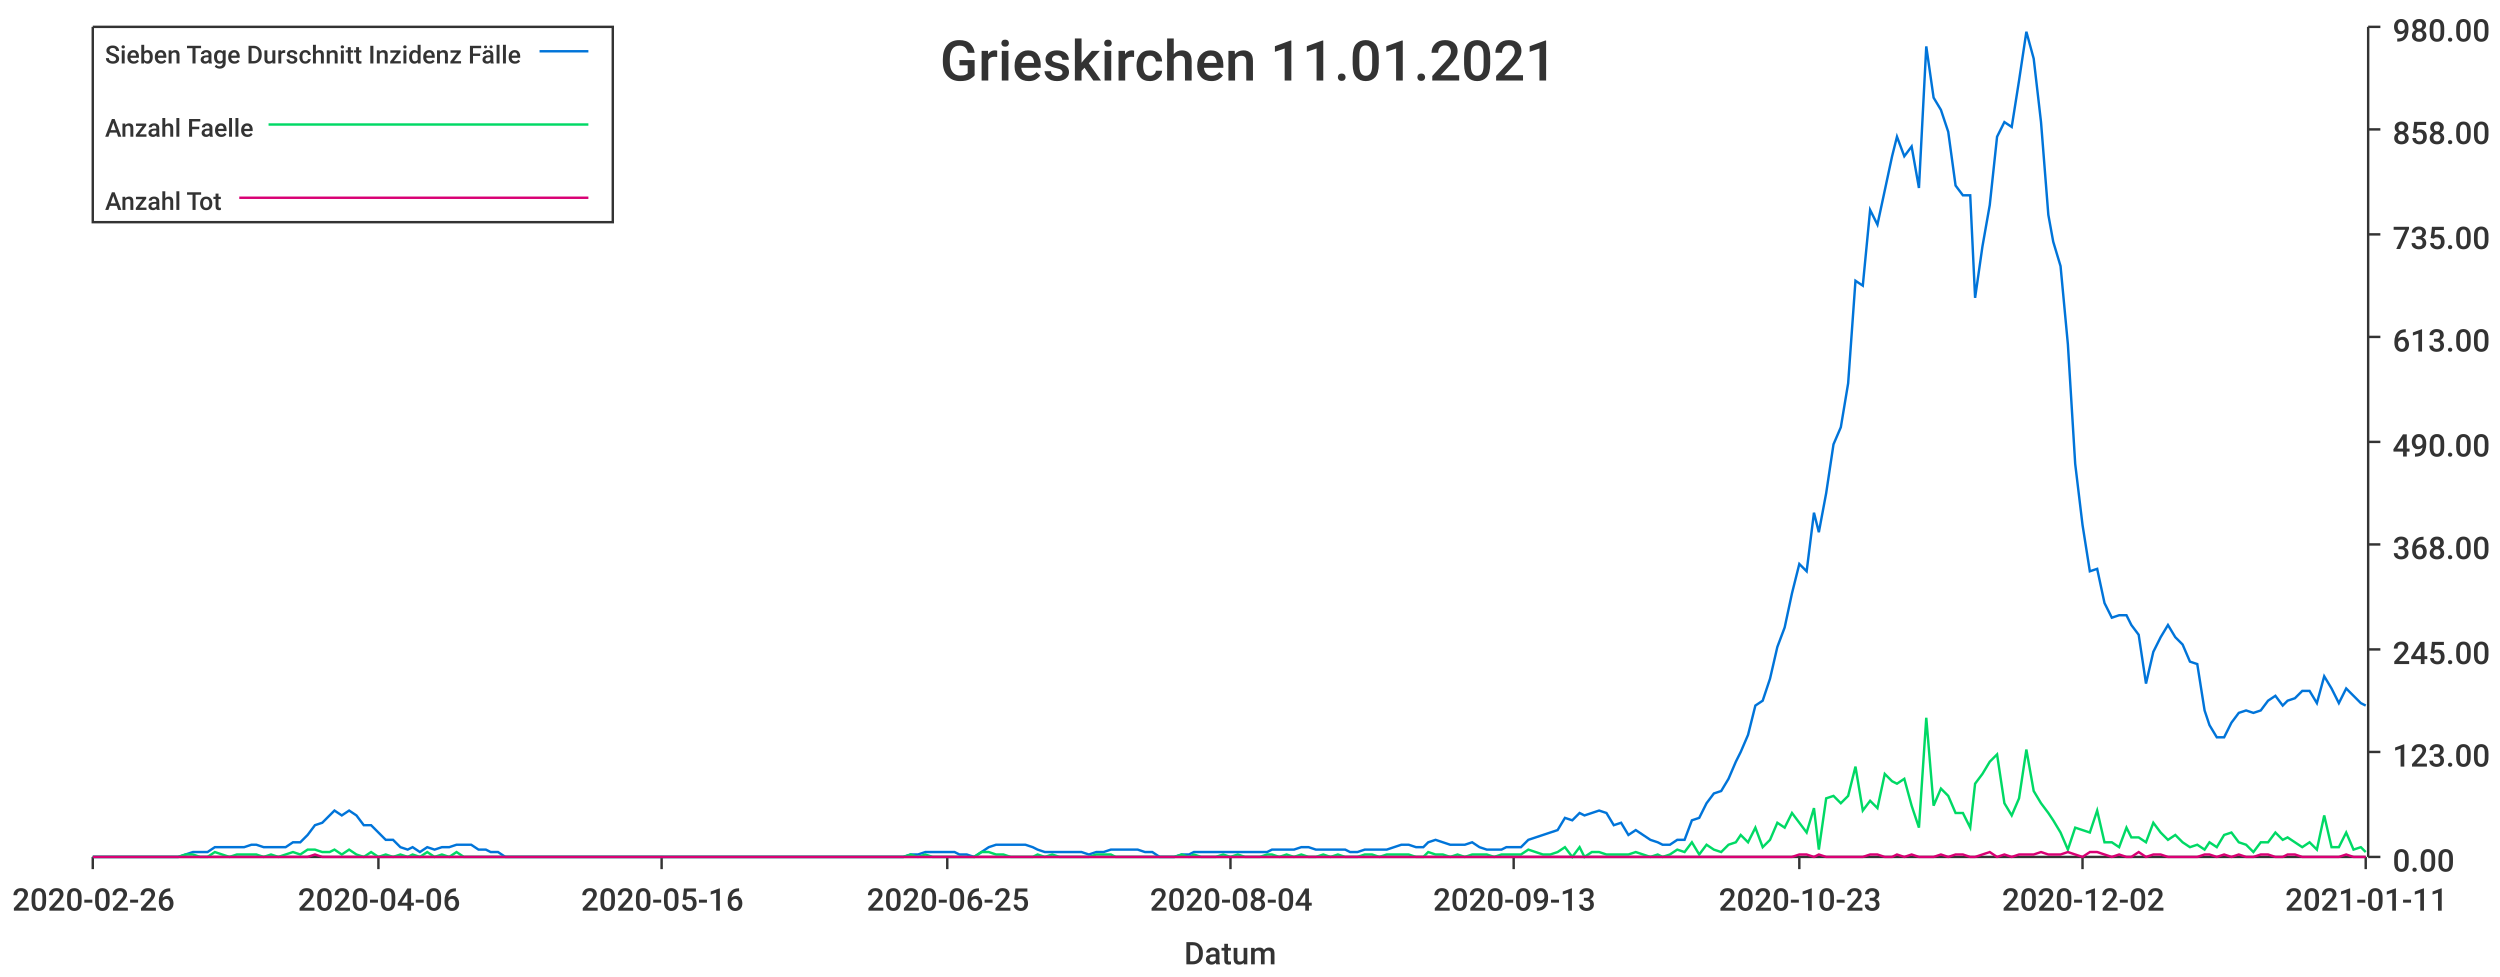
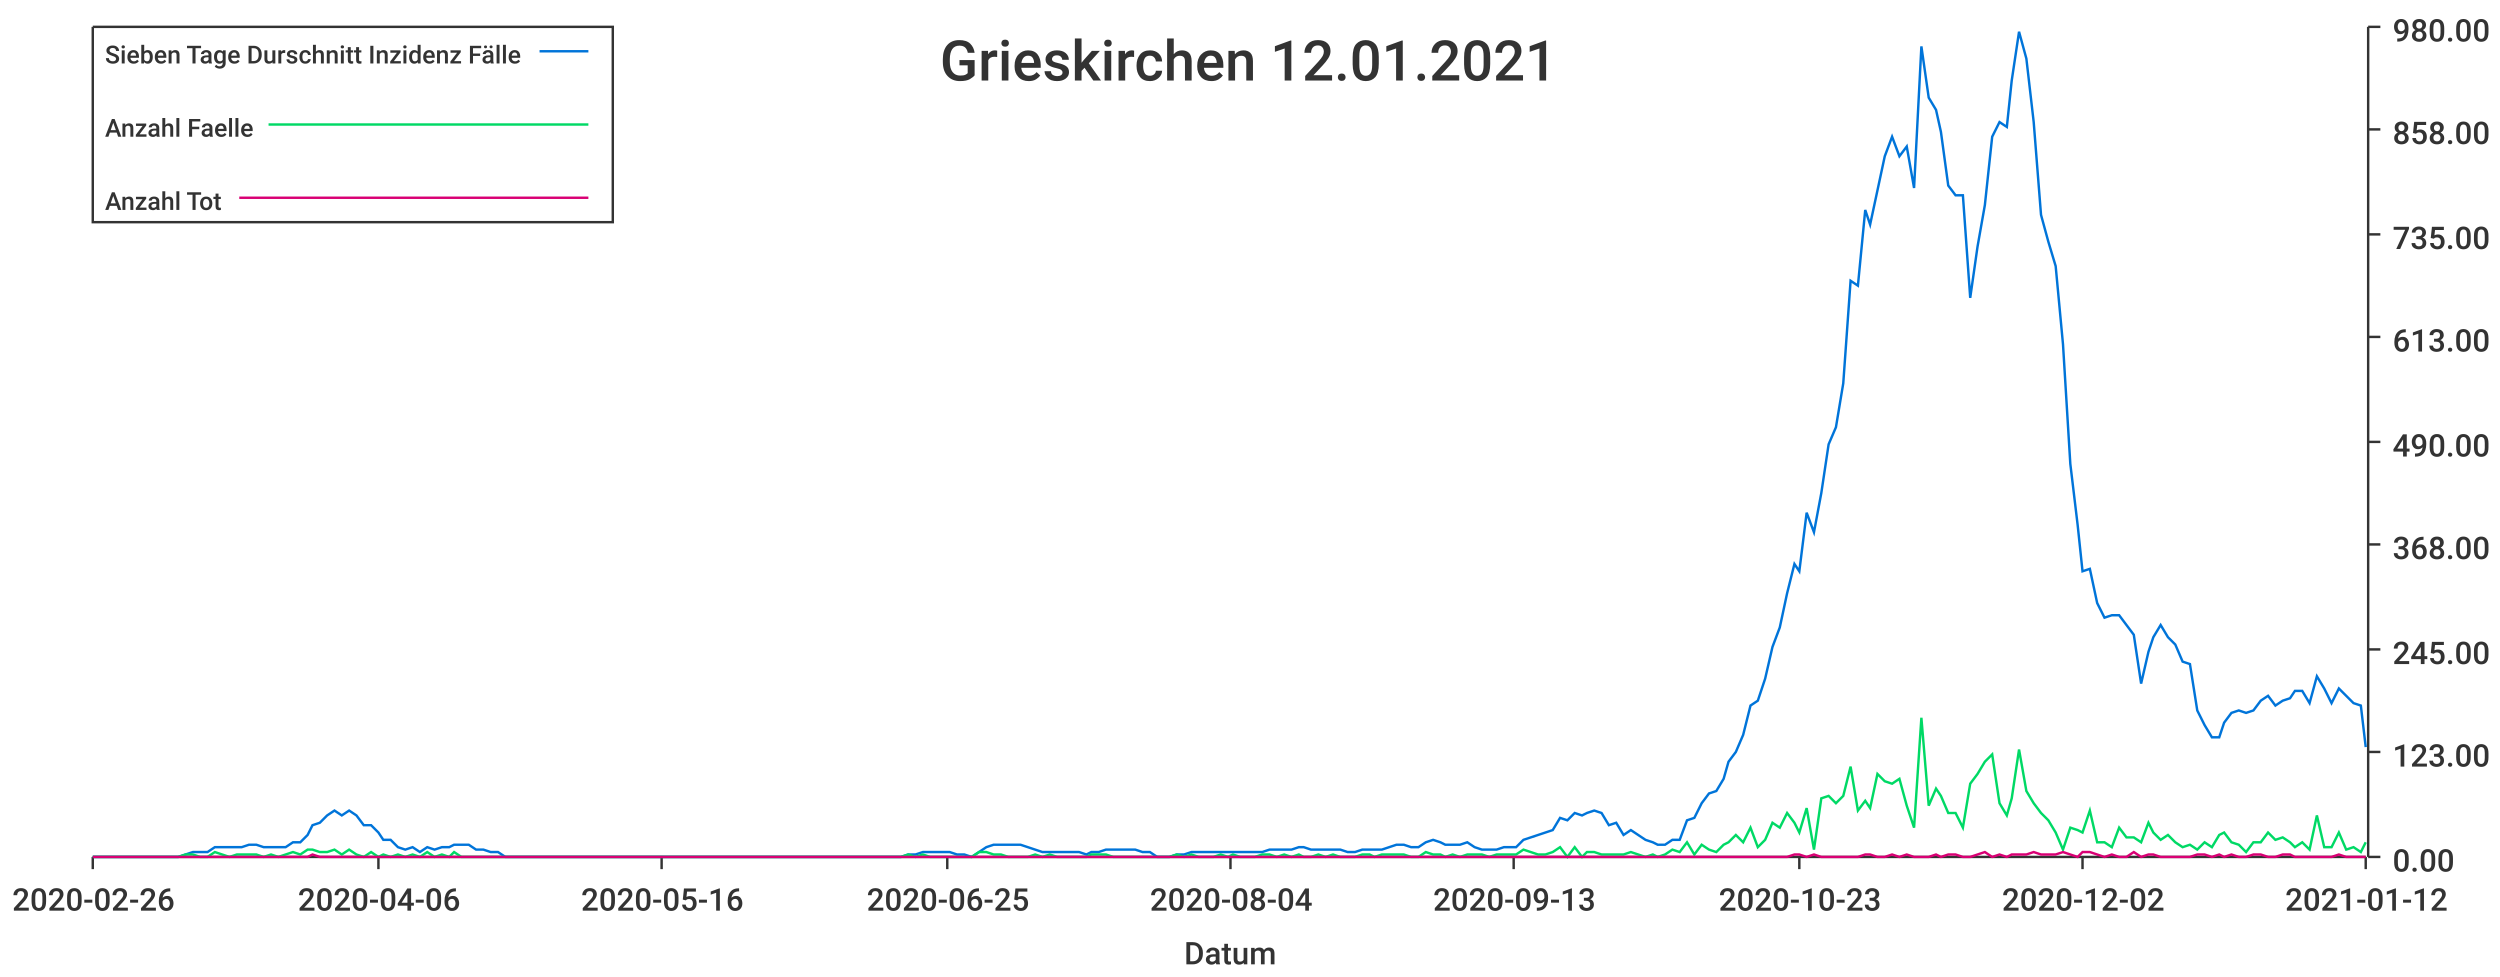
<svg xmlns="http://www.w3.org/2000/svg" width="1024" height="400">\n<path d="M 0 0 L 1024 0 L 1024 400 L 0 400 L 0 0" style="stroke-width:0;stroke:rgba(255,255,255,1.0);fill:rgba(255,255,255,1.0)" />
  <path d="M 38 11 L 969 11 L 969 351 L 38 351 L 38 11" style="stroke-width:0;stroke:rgba(255,255,255,1.0);fill:rgba(255,255,255,1.0)" />
  <path d="M 38 351 L 969 351" style="stroke-width:1;stroke:rgba(51,51,51,1.0);fill:none" />
  <path d="M 38 351 L 38 356" style="stroke-width:1;stroke:rgba(51,51,51,1.0);fill:none" />
  <text x="5" y="373" style="stroke-width:0;stroke:none;fill:rgba(51,51,51,1.0);font-size:12.8px;font-family:'Roboto Medium',sans-serif">2020-02-26</text>
  <path d="M 155 351 L 155 356" style="stroke-width:1;stroke:rgba(51,51,51,1.0);fill:none" />
  <text x="122" y="373" style="stroke-width:0;stroke:none;fill:rgba(51,51,51,1.0);font-size:12.8px;font-family:'Roboto Medium',sans-serif">2020-04-06</text>
  <path d="M 271 351 L 271 356" style="stroke-width:1;stroke:rgba(51,51,51,1.0);fill:none" />
  <text x="238" y="373" style="stroke-width:0;stroke:none;fill:rgba(51,51,51,1.0);font-size:12.8px;font-family:'Roboto Medium',sans-serif">2020-05-16</text>
  <path d="M 388 351 L 388 356" style="stroke-width:1;stroke:rgba(51,51,51,1.0);fill:none" />
  <text x="355" y="373" style="stroke-width:0;stroke:none;fill:rgba(51,51,51,1.0);font-size:12.8px;font-family:'Roboto Medium',sans-serif">2020-06-25</text>
  <path d="M 504 351 L 504 356" style="stroke-width:1;stroke:rgba(51,51,51,1.0);fill:none" />
  <text x="471" y="373" style="stroke-width:0;stroke:none;fill:rgba(51,51,51,1.0);font-size:12.8px;font-family:'Roboto Medium',sans-serif">2020-08-04</text>
  <path d="M 620 351 L 620 356" style="stroke-width:1;stroke:rgba(51,51,51,1.0);fill:none" />
  <text x="587" y="373" style="stroke-width:0;stroke:none;fill:rgba(51,51,51,1.0);font-size:12.8px;font-family:'Roboto Medium',sans-serif">2020-09-13</text>
  <path d="M 737 351 L 737 356" style="stroke-width:1;stroke:rgba(51,51,51,1.0);fill:none" />
  <text x="704" y="373" style="stroke-width:0;stroke:none;fill:rgba(51,51,51,1.0);font-size:12.8px;font-family:'Roboto Medium',sans-serif">2020-10-23</text>
  <path d="M 853 351 L 853 356" style="stroke-width:1;stroke:rgba(51,51,51,1.0);fill:none" />
  <text x="820" y="373" style="stroke-width:0;stroke:none;fill:rgba(51,51,51,1.0);font-size:12.8px;font-family:'Roboto Medium',sans-serif">2020-12-02</text>
  <path d="M 969 351 L 969 356" style="stroke-width:1;stroke:rgba(51,51,51,1.0);fill:none" />
-   <text x="936" y="373" style="stroke-width:0;stroke:none;fill:rgba(51,51,51,1.0);font-size:12.8px;font-family:'Roboto Medium',sans-serif">2021-01-11</text>
+   <text x="936" y="373" style="stroke-width:0;stroke:none;fill:rgba(51,51,51,1.0);font-size:12.8px;font-family:'Roboto Medium',sans-serif">2021-01-12</text>
  <text x="485" y="395" style="stroke-width:0;stroke:none;fill:rgba(51,51,51,1.0);font-size:12.8px;font-family:'Roboto Medium',sans-serif">Datum</text>
  <path d="M 970 351 L 970 11" style="stroke-width:1;stroke:rgba(51,51,51,1.0);fill:none" />
  <path d="M 970 351 L 975 351" style="stroke-width:1;stroke:rgba(51,51,51,1.0);fill:none" />
  <text x="980" y="357" style="stroke-width:0;stroke:none;fill:rgba(51,51,51,1.0);font-size:12.8px;font-family:'Roboto Medium',sans-serif">0.00</text>
  <path d="M 970 308 L 975 308" style="stroke-width:1;stroke:rgba(51,51,51,1.0);fill:none" />
  <text x="980" y="314" style="stroke-width:0;stroke:none;fill:rgba(51,51,51,1.0);font-size:12.8px;font-family:'Roboto Medium',sans-serif">123.00</text>
  <path d="M 970 266 L 975 266" style="stroke-width:1;stroke:rgba(51,51,51,1.0);fill:none" />
  <text x="980" y="272" style="stroke-width:0;stroke:none;fill:rgba(51,51,51,1.0);font-size:12.8px;font-family:'Roboto Medium',sans-serif">245.00</text>
  <path d="M 970 223 L 975 223" style="stroke-width:1;stroke:rgba(51,51,51,1.0);fill:none" />
  <text x="980" y="229" style="stroke-width:0;stroke:none;fill:rgba(51,51,51,1.0);font-size:12.8px;font-family:'Roboto Medium',sans-serif">368.00</text>
  <path d="M 970 181 L 975 181" style="stroke-width:1;stroke:rgba(51,51,51,1.0);fill:none" />
  <text x="980" y="187" style="stroke-width:0;stroke:none;fill:rgba(51,51,51,1.0);font-size:12.8px;font-family:'Roboto Medium',sans-serif">490.00</text>
  <path d="M 970 138 L 975 138" style="stroke-width:1;stroke:rgba(51,51,51,1.0);fill:none" />
  <text x="980" y="144" style="stroke-width:0;stroke:none;fill:rgba(51,51,51,1.0);font-size:12.8px;font-family:'Roboto Medium',sans-serif">613.00</text>
  <path d="M 970 96 L 975 96" style="stroke-width:1;stroke:rgba(51,51,51,1.0);fill:none" />
  <text x="980" y="102" style="stroke-width:0;stroke:none;fill:rgba(51,51,51,1.0);font-size:12.8px;font-family:'Roboto Medium',sans-serif">735.00</text>
  <path d="M 970 53 L 975 53" style="stroke-width:1;stroke:rgba(51,51,51,1.0);fill:none" />
  <text x="980" y="59" style="stroke-width:0;stroke:none;fill:rgba(51,51,51,1.0);font-size:12.8px;font-family:'Roboto Medium',sans-serif">858.00</text>
  <path d="M 970 11 L 975 11" style="stroke-width:1;stroke:rgba(51,51,51,1.0);fill:none" />
  <text x="980" y="17" style="stroke-width:0;stroke:none;fill:rgba(51,51,51,1.0);font-size:12.8px;font-family:'Roboto Medium',sans-serif">980.00</text>
-   <path d="M 38 351 L 41 351 L 44 351 L 47 351 L 50 351 L 53 351 L 56 351 L 59 351 L 62 351 L 65 351 L 68 351 L 71 351 L 73 351 L 76 350 L 79 349 L 82 349 L 85 349 L 88 347 L 91 347 L 94 347 L 97 347 L 100 347 L 103 346 L 105 346 L 108 347 L 111 347 L 114 347 L 117 347 L 120 345 L 123 345 L 126 342 L 129 338 L 132 337 L 135 334 L 137 332 L 140 334 L 143 332 L 146 334 L 149 338 L 152 338 L 155 341 L 158 344 L 161 344 L 164 347 L 167 348 L 169 347 L 172 349 L 175 347 L 178 348 L 181 347 L 184 347 L 187 346 L 190 346 L 193 346 L 196 348 L 199 348 L 201 349 L 204 349 L 207 351 L 210 351 L 213 351 L 216 351 L 219 351 L 222 351 L 225 351 L 228 351 L 231 351 L 233 351 L 236 351 L 239 351 L 242 351 L 245 351 L 248 351 L 251 351 L 254 351 L 257 351 L 260 351 L 263 351 L 265 351 L 268 351 L 271 351 L 274 351 L 277 351 L 280 351 L 283 351 L 286 351 L 289 351 L 292 351 L 295 351 L 297 351 L 300 351 L 303 351 L 306 351 L 309 351 L 312 351 L 315 351 L 318 351 L 321 351 L 324 351 L 327 351 L 329 351 L 332 351 L 335 351 L 338 351 L 341 351 L 344 351 L 347 351 L 350 351 L 353 351 L 356 351 L 359 351 L 361 351 L 364 351 L 367 351 L 370 351 L 373 350 L 376 350 L 379 349 L 382 349 L 385 349 L 388 349 L 391 349 L 393 350 L 396 350 L 399 351 L 402 349 L 405 347 L 408 346 L 411 346 L 414 346 L 417 346 L 420 346 L 423 347 L 425 348 L 428 349 L 431 349 L 434 349 L 437 349 L 440 349 L 443 349 L 446 350 L 449 349 L 452 349 L 455 348 L 457 348 L 460 348 L 463 348 L 466 348 L 469 349 L 472 349 L 475 351 L 478 351 L 481 351 L 484 350 L 487 350 L 489 349 L 492 349 L 495 349 L 498 349 L 501 349 L 504 349 L 507 349 L 510 349 L 513 349 L 516 349 L 519 349 L 521 348 L 524 348 L 527 348 L 530 348 L 533 347 L 536 347 L 539 348 L 542 348 L 545 348 L 548 348 L 551 348 L 553 349 L 556 349 L 559 348 L 562 348 L 565 348 L 568 348 L 571 347 L 574 346 L 577 346 L 580 347 L 583 347 L 585 345 L 588 344 L 591 345 L 594 346 L 597 346 L 600 346 L 603 345 L 606 347 L 609 348 L 612 348 L 615 348 L 617 347 L 620 347 L 623 347 L 626 344 L 629 343 L 632 342 L 635 341 L 638 340 L 641 335 L 644 336 L 647 333 L 649 334 L 652 333 L 655 332 L 658 333 L 661 338 L 664 337 L 667 342 L 670 340 L 673 342 L 676 344 L 679 345 L 681 346 L 684 346 L 687 344 L 690 344 L 693 336 L 696 335 L 699 329 L 702 325 L 705 324 L 708 319 L 711 312 L 713 308 L 716 301 L 719 289 L 722 287 L 725 278 L 728 265 L 731 257 L 734 243 L 737 231 L 740 234 L 743 210 L 745 218 L 748 202 L 751 182 L 754 175 L 757 157 L 760 115 L 763 117 L 766 86 L 769 92 L 772 78 L 775 64 L 777 56 L 780 64 L 783 60 L 786 77 L 789 19 L 792 40 L 795 45 L 798 54 L 801 76 L 804 80 L 807 80 L 809 122 L 812 101 L 815 84 L 818 56 L 821 50 L 824 52 L 827 33 L 830 13 L 833 24 L 836 50 L 839 88 L 841 99 L 844 109 L 847 141 L 850 190 L 853 215 L 856 234 L 859 233 L 862 247 L 865 253 L 868 252 L 871 252 L 873 256 L 876 260 L 879 280 L 882 267 L 885 261 L 888 256 L 891 261 L 894 264 L 897 271 L 900 272 L 903 291 L 905 297 L 908 302 L 911 302 L 914 296 L 917 292 L 920 291 L 923 292 L 926 291 L 929 287 L 932 285 L 935 289 L 937 287 L 940 286 L 943 283 L 946 283 L 949 288 L 952 277 L 955 282 L 958 288 L 961 282 L 964 285 L 967 288 L 969 289" style="stroke-width:1;stroke:rgba(0,116,217,1.0);fill:none" />
-   <path d="M 38 351 L 41 351 L 44 351 L 47 351 L 50 351 L 53 351 L 56 351 L 59 351 L 62 351 L 65 351 L 68 351 L 71 351 L 73 351 L 76 350 L 79 350 L 82 351 L 85 351 L 88 349 L 91 350 L 94 351 L 97 350 L 100 350 L 103 350 L 105 350 L 108 351 L 111 350 L 114 351 L 117 350 L 120 349 L 123 350 L 126 348 L 129 348 L 132 349 L 135 349 L 137 348 L 140 350 L 143 348 L 146 350 L 149 351 L 152 349 L 155 351 L 158 350 L 161 351 L 164 350 L 167 351 L 169 350 L 172 351 L 175 349 L 178 351 L 181 350 L 184 351 L 187 349 L 190 351 L 193 351 L 196 351 L 199 351 L 201 351 L 204 351 L 207 351 L 210 351 L 213 351 L 216 351 L 219 351 L 222 351 L 225 351 L 228 351 L 231 351 L 233 351 L 236 351 L 239 351 L 242 351 L 245 351 L 248 351 L 251 351 L 254 351 L 257 351 L 260 351 L 263 351 L 265 351 L 268 351 L 271 351 L 274 351 L 277 351 L 280 351 L 283 351 L 286 351 L 289 351 L 292 351 L 295 351 L 297 351 L 300 351 L 303 351 L 306 351 L 309 351 L 312 351 L 315 351 L 318 351 L 321 351 L 324 351 L 327 351 L 329 351 L 332 351 L 335 351 L 338 351 L 341 351 L 344 351 L 347 351 L 350 351 L 353 351 L 356 351 L 359 351 L 361 351 L 364 351 L 367 351 L 370 351 L 373 350 L 376 351 L 379 350 L 382 351 L 385 351 L 388 351 L 391 351 L 393 351 L 396 351 L 399 351 L 402 349 L 405 349 L 408 350 L 411 350 L 414 351 L 417 351 L 420 351 L 423 351 L 425 350 L 428 351 L 431 350 L 434 351 L 437 351 L 440 351 L 443 351 L 446 351 L 449 350 L 452 350 L 455 350 L 457 351 L 460 351 L 463 351 L 466 351 L 469 351 L 472 351 L 475 351 L 478 351 L 481 351 L 484 350 L 487 351 L 489 350 L 492 351 L 495 351 L 498 351 L 501 350 L 504 351 L 507 350 L 510 351 L 513 351 L 516 351 L 519 350 L 521 350 L 524 351 L 527 350 L 530 351 L 533 350 L 536 351 L 539 351 L 542 350 L 545 351 L 548 350 L 551 351 L 553 351 L 556 351 L 559 350 L 562 350 L 565 351 L 568 350 L 571 350 L 574 350 L 577 350 L 580 351 L 583 351 L 585 349 L 588 350 L 591 350 L 594 351 L 597 350 L 600 351 L 603 350 L 606 350 L 609 350 L 612 351 L 615 350 L 617 350 L 620 350 L 623 350 L 626 348 L 629 349 L 632 350 L 635 350 L 638 349 L 641 347 L 644 351 L 647 347 L 649 351 L 652 349 L 655 349 L 658 350 L 661 350 L 664 350 L 667 350 L 670 349 L 673 350 L 676 351 L 679 350 L 681 351 L 684 350 L 687 348 L 690 349 L 693 345 L 696 350 L 699 346 L 702 348 L 705 349 L 708 346 L 711 345 L 713 342 L 716 345 L 719 339 L 722 347 L 725 344 L 728 337 L 731 339 L 734 333 L 737 337 L 740 341 L 743 331 L 745 348 L 748 327 L 751 326 L 754 329 L 757 326 L 760 314 L 763 332 L 766 328 L 769 331 L 772 317 L 775 320 L 777 321 L 780 319 L 783 330 L 786 339 L 789 294 L 792 330 L 795 323 L 798 326 L 801 333 L 804 333 L 807 339 L 809 321 L 812 317 L 815 312 L 818 309 L 821 329 L 824 334 L 827 327 L 830 307 L 833 324 L 836 329 L 839 333 L 841 336 L 844 341 L 847 348 L 850 339 L 853 340 L 856 341 L 859 332 L 862 345 L 865 345 L 868 347 L 871 339 L 873 343 L 876 343 L 879 345 L 882 337 L 885 341 L 888 344 L 891 342 L 894 345 L 897 347 L 900 346 L 903 348 L 905 345 L 908 347 L 911 342 L 914 341 L 917 345 L 920 346 L 923 349 L 926 345 L 929 345 L 932 341 L 935 344 L 937 343 L 940 345 L 943 347 L 946 345 L 949 348 L 952 334 L 955 347 L 958 347 L 961 341 L 964 348 L 967 347 L 969 349" style="stroke-width:1;stroke:rgba(0,217,101,1.0);fill:none" />
-   <path d="M 38 351 L 41 351 L 44 351 L 47 351 L 50 351 L 53 351 L 56 351 L 59 351 L 62 351 L 65 351 L 68 351 L 71 351 L 73 351 L 76 351 L 79 351 L 82 351 L 85 351 L 88 351 L 91 351 L 94 351 L 97 351 L 100 351 L 103 351 L 105 351 L 108 351 L 111 351 L 114 351 L 117 351 L 120 351 L 123 351 L 126 351 L 129 350 L 132 351 L 135 351 L 137 351 L 140 351 L 143 351 L 146 351 L 149 351 L 152 351 L 155 351 L 158 351 L 161 351 L 164 351 L 167 351 L 169 351 L 172 351 L 175 351 L 178 351 L 181 351 L 184 351 L 187 351 L 190 351 L 193 351 L 196 351 L 199 351 L 201 351 L 204 351 L 207 351 L 210 351 L 213 351 L 216 351 L 219 351 L 222 351 L 225 351 L 228 351 L 231 351 L 233 351 L 236 351 L 239 351 L 242 351 L 245 351 L 248 351 L 251 351 L 254 351 L 257 351 L 260 351 L 263 351 L 265 351 L 268 351 L 271 351 L 274 351 L 277 351 L 280 351 L 283 351 L 286 351 L 289 351 L 292 351 L 295 351 L 297 351 L 300 351 L 303 351 L 306 351 L 309 351 L 312 351 L 315 351 L 318 351 L 321 351 L 324 351 L 327 351 L 329 351 L 332 351 L 335 351 L 338 351 L 341 351 L 344 351 L 347 351 L 350 351 L 353 351 L 356 351 L 359 351 L 361 351 L 364 351 L 367 351 L 370 351 L 373 351 L 376 351 L 379 351 L 382 351 L 385 351 L 388 351 L 391 351 L 393 351 L 396 351 L 399 351 L 402 351 L 405 351 L 408 351 L 411 351 L 414 351 L 417 351 L 420 351 L 423 351 L 425 351 L 428 351 L 431 351 L 434 351 L 437 351 L 440 351 L 443 351 L 446 351 L 449 351 L 452 351 L 455 351 L 457 351 L 460 351 L 463 351 L 466 351 L 469 351 L 472 351 L 475 351 L 478 351 L 481 351 L 484 351 L 487 351 L 489 351 L 492 351 L 495 351 L 498 351 L 501 351 L 504 351 L 507 351 L 510 351 L 513 351 L 516 351 L 519 351 L 521 351 L 524 351 L 527 351 L 530 351 L 533 351 L 536 351 L 539 351 L 542 351 L 545 351 L 548 351 L 551 351 L 553 351 L 556 351 L 559 351 L 562 351 L 565 351 L 568 351 L 571 351 L 574 351 L 577 351 L 580 351 L 583 351 L 585 351 L 588 351 L 591 351 L 594 351 L 597 351 L 600 351 L 603 351 L 606 351 L 609 351 L 612 351 L 615 351 L 617 351 L 620 351 L 623 351 L 626 351 L 629 351 L 632 351 L 635 351 L 638 351 L 641 351 L 644 351 L 647 351 L 649 351 L 652 351 L 655 351 L 658 351 L 661 351 L 664 351 L 667 351 L 670 351 L 673 351 L 676 351 L 679 351 L 681 351 L 684 351 L 687 351 L 690 351 L 693 351 L 696 351 L 699 351 L 702 351 L 705 351 L 708 351 L 711 351 L 713 351 L 716 351 L 719 351 L 722 351 L 725 351 L 728 351 L 731 351 L 734 351 L 737 350 L 740 350 L 743 351 L 745 350 L 748 351 L 751 351 L 754 351 L 757 351 L 760 351 L 763 351 L 766 350 L 769 350 L 772 351 L 775 351 L 777 350 L 780 351 L 783 350 L 786 351 L 789 351 L 792 351 L 795 350 L 798 351 L 801 350 L 804 350 L 807 351 L 809 351 L 812 350 L 815 349 L 818 351 L 821 350 L 824 351 L 827 350 L 830 350 L 833 350 L 836 349 L 839 350 L 841 350 L 844 350 L 847 349 L 850 350 L 853 351 L 856 349 L 859 349 L 862 350 L 865 351 L 868 350 L 871 351 L 873 351 L 876 349 L 879 351 L 882 350 L 885 350 L 888 351 L 891 351 L 894 351 L 897 351 L 900 351 L 903 350 L 905 350 L 908 351 L 911 350 L 914 351 L 917 350 L 920 351 L 923 351 L 926 350 L 929 350 L 932 351 L 935 351 L 937 350 L 940 350 L 943 351 L 946 351 L 949 351 L 952 351 L 955 351 L 958 351 L 961 350 L 964 351 L 967 351 L 969 351" style="stroke-width:1;stroke:rgba(217,0,116,1.0);fill:none" />
-   <text x="385" y="33" style="stroke-width:0;stroke:none;fill:rgba(51,51,51,1.0);font-size:23.0px;font-family:'Roboto Medium',sans-serif">Grieskirchen 11.01.2021</text>
+   <path d="M 38 351 L 41 351 L 44 351 L 47 351 L 50 351 L 53 351 L 56 351 L 59 351 L 62 351 L 65 351 L 68 351 L 70 351 L 73 351 L 76 350 L 79 349 L 82 349 L 85 349 L 88 347 L 91 347 L 94 347 L 97 347 L 99 347 L 102 346 L 105 346 L 108 347 L 111 347 L 114 347 L 117 347 L 120 345 L 123 345 L 126 342 L 128 338 L 131 337 L 134 334 L 137 332 L 140 334 L 143 332 L 146 334 L 149 338 L 152 338 L 155 341 L 157 344 L 160 344 L 163 347 L 166 348 L 169 347 L 172 349 L 175 347 L 178 348 L 181 347 L 184 347 L 186 346 L 189 346 L 192 346 L 195 348 L 198 348 L 201 349 L 204 349 L 207 351 L 210 351 L 213 351 L 215 351 L 218 351 L 221 351 L 224 351 L 227 351 L 230 351 L 233 351 L 236 351 L 239 351 L 242 351 L 244 351 L 247 351 L 250 351 L 253 351 L 256 351 L 259 351 L 262 351 L 265 351 L 268 351 L 271 351 L 273 351 L 276 351 L 279 351 L 282 351 L 285 351 L 288 351 L 291 351 L 294 351 L 297 351 L 300 351 L 302 351 L 305 351 L 308 351 L 311 351 L 314 351 L 317 351 L 320 351 L 323 351 L 326 351 L 329 351 L 331 351 L 334 351 L 337 351 L 340 351 L 343 351 L 346 351 L 349 351 L 352 351 L 355 351 L 358 351 L 360 351 L 363 351 L 366 351 L 369 351 L 372 350 L 375 350 L 378 349 L 381 349 L 384 349 L 387 349 L 389 349 L 392 350 L 395 350 L 398 351 L 401 349 L 404 347 L 407 346 L 410 346 L 413 346 L 416 346 L 418 346 L 421 347 L 424 348 L 427 349 L 430 349 L 433 349 L 436 349 L 439 349 L 442 349 L 445 350 L 447 349 L 450 349 L 453 348 L 456 348 L 459 348 L 462 348 L 465 348 L 468 349 L 471 349 L 474 351 L 476 351 L 479 351 L 482 350 L 485 350 L 488 349 L 491 349 L 494 349 L 497 349 L 500 349 L 503 349 L 505 349 L 508 349 L 511 349 L 514 349 L 517 349 L 520 348 L 523 348 L 526 348 L 529 348 L 532 347 L 534 347 L 537 348 L 540 348 L 543 348 L 546 348 L 549 348 L 552 349 L 555 349 L 558 348 L 561 348 L 563 348 L 566 348 L 569 347 L 572 346 L 575 346 L 578 347 L 581 347 L 584 345 L 587 344 L 590 345 L 592 346 L 595 346 L 598 346 L 601 345 L 604 347 L 607 348 L 610 348 L 613 348 L 616 347 L 619 347 L 621 347 L 624 344 L 627 343 L 630 342 L 633 341 L 636 340 L 639 335 L 642 336 L 645 333 L 648 334 L 650 333 L 653 332 L 656 333 L 659 338 L 662 337 L 665 342 L 668 340 L 671 342 L 674 344 L 677 345 L 679 346 L 682 346 L 685 344 L 688 344 L 691 336 L 694 335 L 697 329 L 700 325 L 703 324 L 706 319 L 708 312 L 711 308 L 714 301 L 717 289 L 720 287 L 723 278 L 726 265 L 729 257 L 732 243 L 735 231 L 737 234 L 740 210 L 743 218 L 746 202 L 749 182 L 752 175 L 755 157 L 758 115 L 761 117 L 764 86 L 766 92 L 769 78 L 772 64 L 775 56 L 778 64 L 781 60 L 784 77 L 787 19 L 790 40 L 793 45 L 795 54 L 798 76 L 801 80 L 804 80 L 807 122 L 810 101 L 813 84 L 816 56 L 819 50 L 822 52 L 824 33 L 827 13 L 830 24 L 833 50 L 836 88 L 839 99 L 842 109 L 845 141 L 848 190 L 851 215 L 853 234 L 856 233 L 859 247 L 862 253 L 865 252 L 868 252 L 871 256 L 874 260 L 877 280 L 880 267 L 882 261 L 885 256 L 888 261 L 891 264 L 894 271 L 897 272 L 900 291 L 903 297 L 906 302 L 909 302 L 911 296 L 914 292 L 917 291 L 920 292 L 923 291 L 926 287 L 929 285 L 932 289 L 935 287 L 938 286 L 940 283 L 943 283 L 946 288 L 949 277 L 952 282 L 955 288 L 958 282 L 961 285 L 964 288 L 967 289 L 969 306" style="stroke-width:1;stroke:rgba(0,116,217,1.0);fill:none" />
+   <path d="M 38 351 L 41 351 L 44 351 L 47 351 L 50 351 L 53 351 L 56 351 L 59 351 L 62 351 L 65 351 L 68 351 L 70 351 L 73 351 L 76 350 L 79 350 L 82 351 L 85 351 L 88 349 L 91 350 L 94 351 L 97 350 L 99 350 L 102 350 L 105 350 L 108 351 L 111 350 L 114 351 L 117 350 L 120 349 L 123 350 L 126 348 L 128 348 L 131 349 L 134 349 L 137 348 L 140 350 L 143 348 L 146 350 L 149 351 L 152 349 L 155 351 L 157 350 L 160 351 L 163 350 L 166 351 L 169 350 L 172 351 L 175 349 L 178 351 L 181 350 L 184 351 L 186 349 L 189 351 L 192 351 L 195 351 L 198 351 L 201 351 L 204 351 L 207 351 L 210 351 L 213 351 L 215 351 L 218 351 L 221 351 L 224 351 L 227 351 L 230 351 L 233 351 L 236 351 L 239 351 L 242 351 L 244 351 L 247 351 L 250 351 L 253 351 L 256 351 L 259 351 L 262 351 L 265 351 L 268 351 L 271 351 L 273 351 L 276 351 L 279 351 L 282 351 L 285 351 L 288 351 L 291 351 L 294 351 L 297 351 L 300 351 L 302 351 L 305 351 L 308 351 L 311 351 L 314 351 L 317 351 L 320 351 L 323 351 L 326 351 L 329 351 L 331 351 L 334 351 L 337 351 L 340 351 L 343 351 L 346 351 L 349 351 L 352 351 L 355 351 L 358 351 L 360 351 L 363 351 L 366 351 L 369 351 L 372 350 L 375 351 L 378 350 L 381 351 L 384 351 L 387 351 L 389 351 L 392 351 L 395 351 L 398 351 L 401 349 L 404 349 L 407 350 L 410 350 L 413 351 L 416 351 L 418 351 L 421 351 L 424 350 L 427 351 L 430 350 L 433 351 L 436 351 L 439 351 L 442 351 L 445 351 L 447 350 L 450 350 L 453 350 L 456 351 L 459 351 L 462 351 L 465 351 L 468 351 L 471 351 L 474 351 L 476 351 L 479 351 L 482 350 L 485 351 L 488 350 L 491 351 L 494 351 L 497 351 L 500 350 L 503 351 L 505 350 L 508 351 L 511 351 L 514 351 L 517 350 L 520 350 L 523 351 L 526 350 L 529 351 L 532 350 L 534 351 L 537 351 L 540 350 L 543 351 L 546 350 L 549 351 L 552 351 L 555 351 L 558 350 L 561 350 L 563 351 L 566 350 L 569 350 L 572 350 L 575 350 L 578 351 L 581 351 L 584 349 L 587 350 L 590 350 L 592 351 L 595 350 L 598 351 L 601 350 L 604 350 L 607 350 L 610 351 L 613 350 L 616 350 L 619 350 L 621 350 L 624 348 L 627 349 L 630 350 L 633 350 L 636 349 L 639 347 L 642 351 L 645 347 L 648 351 L 650 349 L 653 349 L 656 350 L 659 350 L 662 350 L 665 350 L 668 349 L 671 350 L 674 351 L 677 350 L 679 351 L 682 350 L 685 348 L 688 349 L 691 345 L 694 350 L 697 346 L 700 348 L 703 349 L 706 346 L 708 345 L 711 342 L 714 345 L 717 339 L 720 347 L 723 344 L 726 337 L 729 339 L 732 333 L 735 337 L 737 341 L 740 331 L 743 348 L 746 327 L 749 326 L 752 329 L 755 326 L 758 314 L 761 332 L 764 328 L 766 331 L 769 317 L 772 320 L 775 321 L 778 319 L 781 330 L 784 339 L 787 294 L 790 330 L 793 323 L 795 326 L 798 333 L 801 333 L 804 339 L 807 321 L 810 317 L 813 312 L 816 309 L 819 329 L 822 334 L 824 327 L 827 307 L 830 324 L 833 329 L 836 333 L 839 336 L 842 341 L 845 348 L 848 339 L 851 340 L 853 341 L 856 332 L 859 345 L 862 345 L 865 347 L 868 339 L 871 343 L 874 343 L 877 345 L 880 337 L 882 341 L 885 344 L 888 342 L 891 345 L 894 347 L 897 346 L 900 348 L 903 345 L 906 347 L 909 342 L 911 341 L 914 345 L 917 346 L 920 349 L 923 345 L 926 345 L 929 341 L 932 344 L 935 343 L 938 345 L 940 347 L 943 345 L 946 348 L 949 334 L 952 347 L 955 347 L 958 341 L 961 348 L 964 347 L 967 349 L 969 345" style="stroke-width:1;stroke:rgba(0,217,101,1.0);fill:none" />
+   <path d="M 38 351 L 41 351 L 44 351 L 47 351 L 50 351 L 53 351 L 56 351 L 59 351 L 62 351 L 65 351 L 68 351 L 70 351 L 73 351 L 76 351 L 79 351 L 82 351 L 85 351 L 88 351 L 91 351 L 94 351 L 97 351 L 99 351 L 102 351 L 105 351 L 108 351 L 111 351 L 114 351 L 117 351 L 120 351 L 123 351 L 126 351 L 128 350 L 131 351 L 134 351 L 137 351 L 140 351 L 143 351 L 146 351 L 149 351 L 152 351 L 155 351 L 157 351 L 160 351 L 163 351 L 166 351 L 169 351 L 172 351 L 175 351 L 178 351 L 181 351 L 184 351 L 186 351 L 189 351 L 192 351 L 195 351 L 198 351 L 201 351 L 204 351 L 207 351 L 210 351 L 213 351 L 215 351 L 218 351 L 221 351 L 224 351 L 227 351 L 230 351 L 233 351 L 236 351 L 239 351 L 242 351 L 244 351 L 247 351 L 250 351 L 253 351 L 256 351 L 259 351 L 262 351 L 265 351 L 268 351 L 271 351 L 273 351 L 276 351 L 279 351 L 282 351 L 285 351 L 288 351 L 291 351 L 294 351 L 297 351 L 300 351 L 302 351 L 305 351 L 308 351 L 311 351 L 314 351 L 317 351 L 320 351 L 323 351 L 326 351 L 329 351 L 331 351 L 334 351 L 337 351 L 340 351 L 343 351 L 346 351 L 349 351 L 352 351 L 355 351 L 358 351 L 360 351 L 363 351 L 366 351 L 369 351 L 372 351 L 375 351 L 378 351 L 381 351 L 384 351 L 387 351 L 389 351 L 392 351 L 395 351 L 398 351 L 401 351 L 404 351 L 407 351 L 410 351 L 413 351 L 416 351 L 418 351 L 421 351 L 424 351 L 427 351 L 430 351 L 433 351 L 436 351 L 439 351 L 442 351 L 445 351 L 447 351 L 450 351 L 453 351 L 456 351 L 459 351 L 462 351 L 465 351 L 468 351 L 471 351 L 474 351 L 476 351 L 479 351 L 482 351 L 485 351 L 488 351 L 491 351 L 494 351 L 497 351 L 500 351 L 503 351 L 505 351 L 508 351 L 511 351 L 514 351 L 517 351 L 520 351 L 523 351 L 526 351 L 529 351 L 532 351 L 534 351 L 537 351 L 540 351 L 543 351 L 546 351 L 549 351 L 552 351 L 555 351 L 558 351 L 561 351 L 563 351 L 566 351 L 569 351 L 572 351 L 575 351 L 578 351 L 581 351 L 584 351 L 587 351 L 590 351 L 592 351 L 595 351 L 598 351 L 601 351 L 604 351 L 607 351 L 610 351 L 613 351 L 616 351 L 619 351 L 621 351 L 624 351 L 627 351 L 630 351 L 633 351 L 636 351 L 639 351 L 642 351 L 645 351 L 648 351 L 650 351 L 653 351 L 656 351 L 659 351 L 662 351 L 665 351 L 668 351 L 671 351 L 674 351 L 677 351 L 679 351 L 682 351 L 685 351 L 688 351 L 691 351 L 694 351 L 697 351 L 700 351 L 703 351 L 706 351 L 708 351 L 711 351 L 714 351 L 717 351 L 720 351 L 723 351 L 726 351 L 729 351 L 732 351 L 735 350 L 737 350 L 740 351 L 743 350 L 746 351 L 749 351 L 752 351 L 755 351 L 758 351 L 761 351 L 764 350 L 766 350 L 769 351 L 772 351 L 775 350 L 778 351 L 781 350 L 784 351 L 787 351 L 790 351 L 793 350 L 795 351 L 798 350 L 801 350 L 804 351 L 807 351 L 810 350 L 813 349 L 816 351 L 819 350 L 822 351 L 824 350 L 827 350 L 830 350 L 833 349 L 836 350 L 839 350 L 842 350 L 845 349 L 848 350 L 851 351 L 853 349 L 856 349 L 859 350 L 862 351 L 865 350 L 868 351 L 871 351 L 874 349 L 877 351 L 880 350 L 882 350 L 885 351 L 888 351 L 891 351 L 894 351 L 897 351 L 900 350 L 903 350 L 906 351 L 909 350 L 911 351 L 914 350 L 917 351 L 920 351 L 923 350 L 926 350 L 929 351 L 932 351 L 935 350 L 938 350 L 940 351 L 943 351 L 946 351 L 949 351 L 952 351 L 955 351 L 958 350 L 961 351 L 964 351 L 967 351 L 969 351" style="stroke-width:1;stroke:rgba(217,0,116,1.0);fill:none" />
+   <text x="385" y="33" style="stroke-width:0;stroke:none;fill:rgba(51,51,51,1.0);font-size:23.0px;font-family:'Roboto Medium',sans-serif">Grieskirchen 12.01.2021</text>
  <path d="M 38 11 L 251 11 L 251 91 L 38 91 L 38 11" style="stroke-width:1;stroke:rgba(51,51,51,1.0);fill:rgba(255,255,255,1.0)" />
  <text x="43" y="26" style="stroke-width:0;stroke:none;fill:rgba(51,51,51,1.0);font-size:10.2px;font-family:'Roboto Medium',sans-serif">Sieben Tage Durschnitt Inzidenz Fälle</text>
  <path d="M 221 21 L 241 21" style="stroke-width:1;stroke:rgba(0,116,217,1.0);fill:none" />
  <text x="43" y="56" style="stroke-width:0;stroke:none;fill:rgba(51,51,51,1.0);font-size:10.2px;font-family:'Roboto Medium',sans-serif">Anzahl Faelle</text>
  <path d="M 110 51 L 241 51" style="stroke-width:1;stroke:rgba(0,217,101,1.0);fill:none" />
  <text x="43" y="86" style="stroke-width:0;stroke:none;fill:rgba(51,51,51,1.0);font-size:10.2px;font-family:'Roboto Medium',sans-serif">Anzahl Tot</text>
  <path d="M 98 81 L 241 81" style="stroke-width:1;stroke:rgba(217,0,116,1.0);fill:none" />
</svg>
